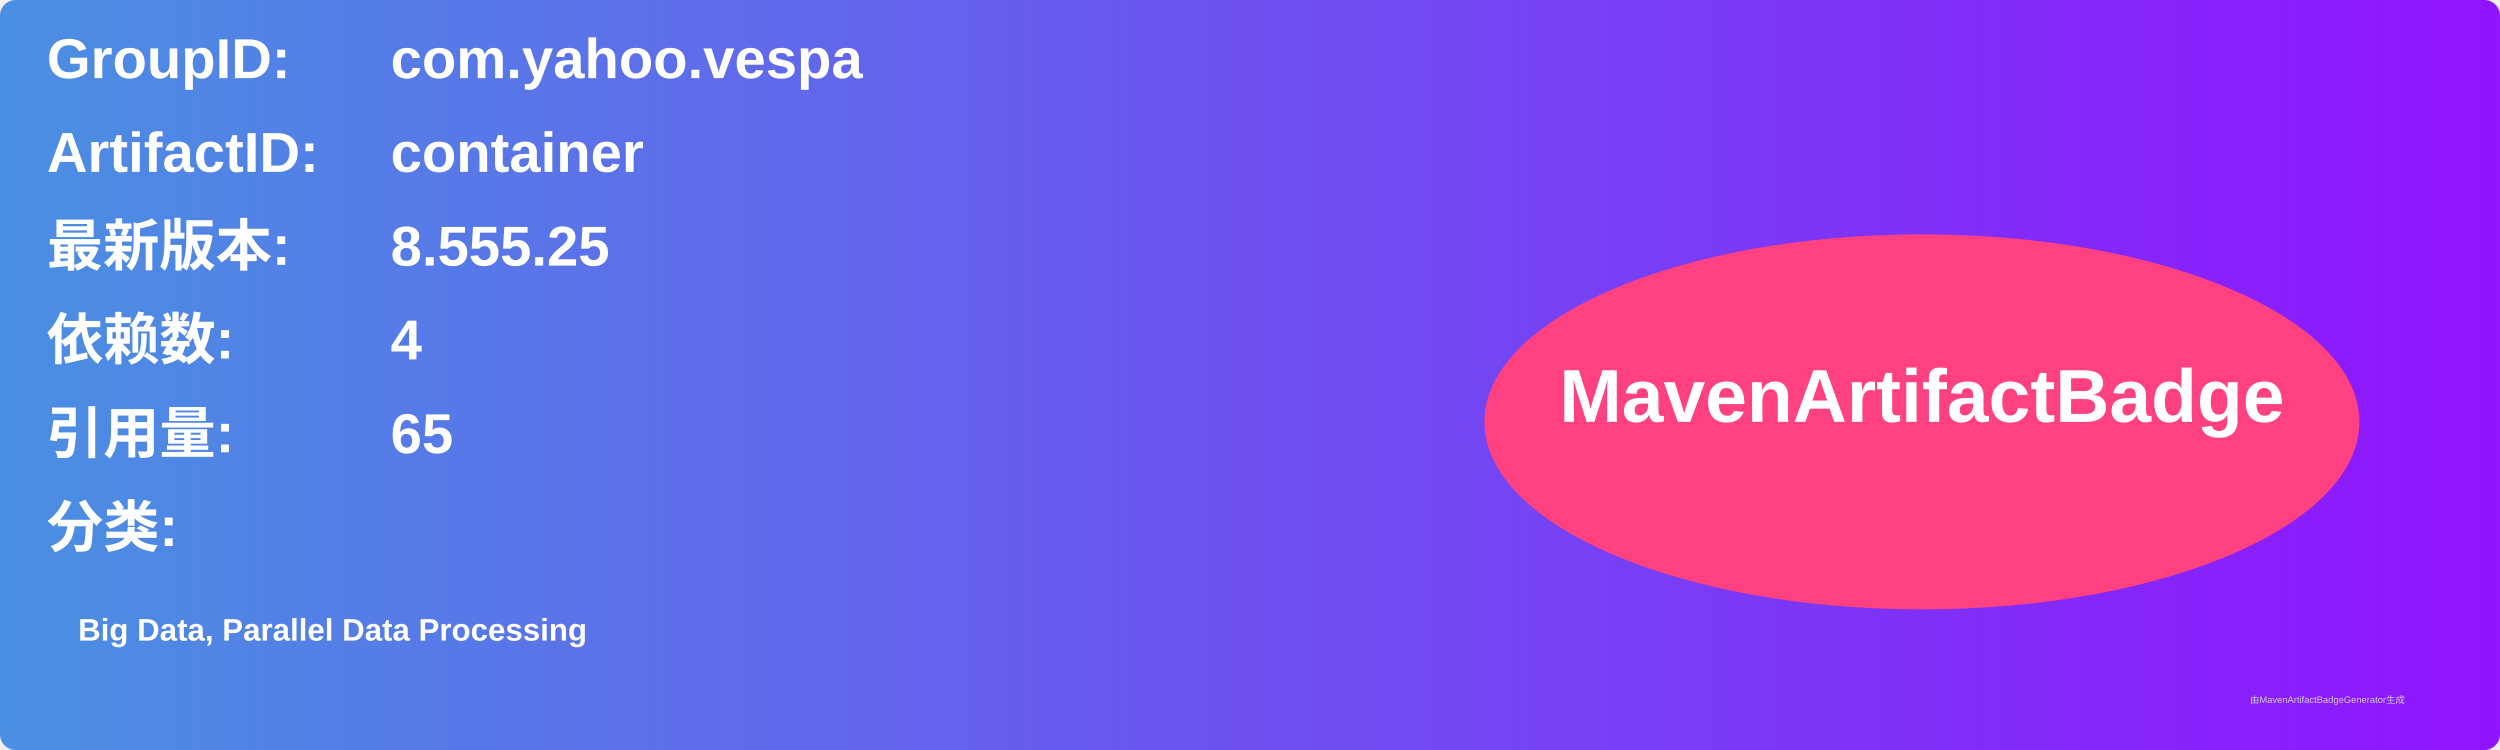
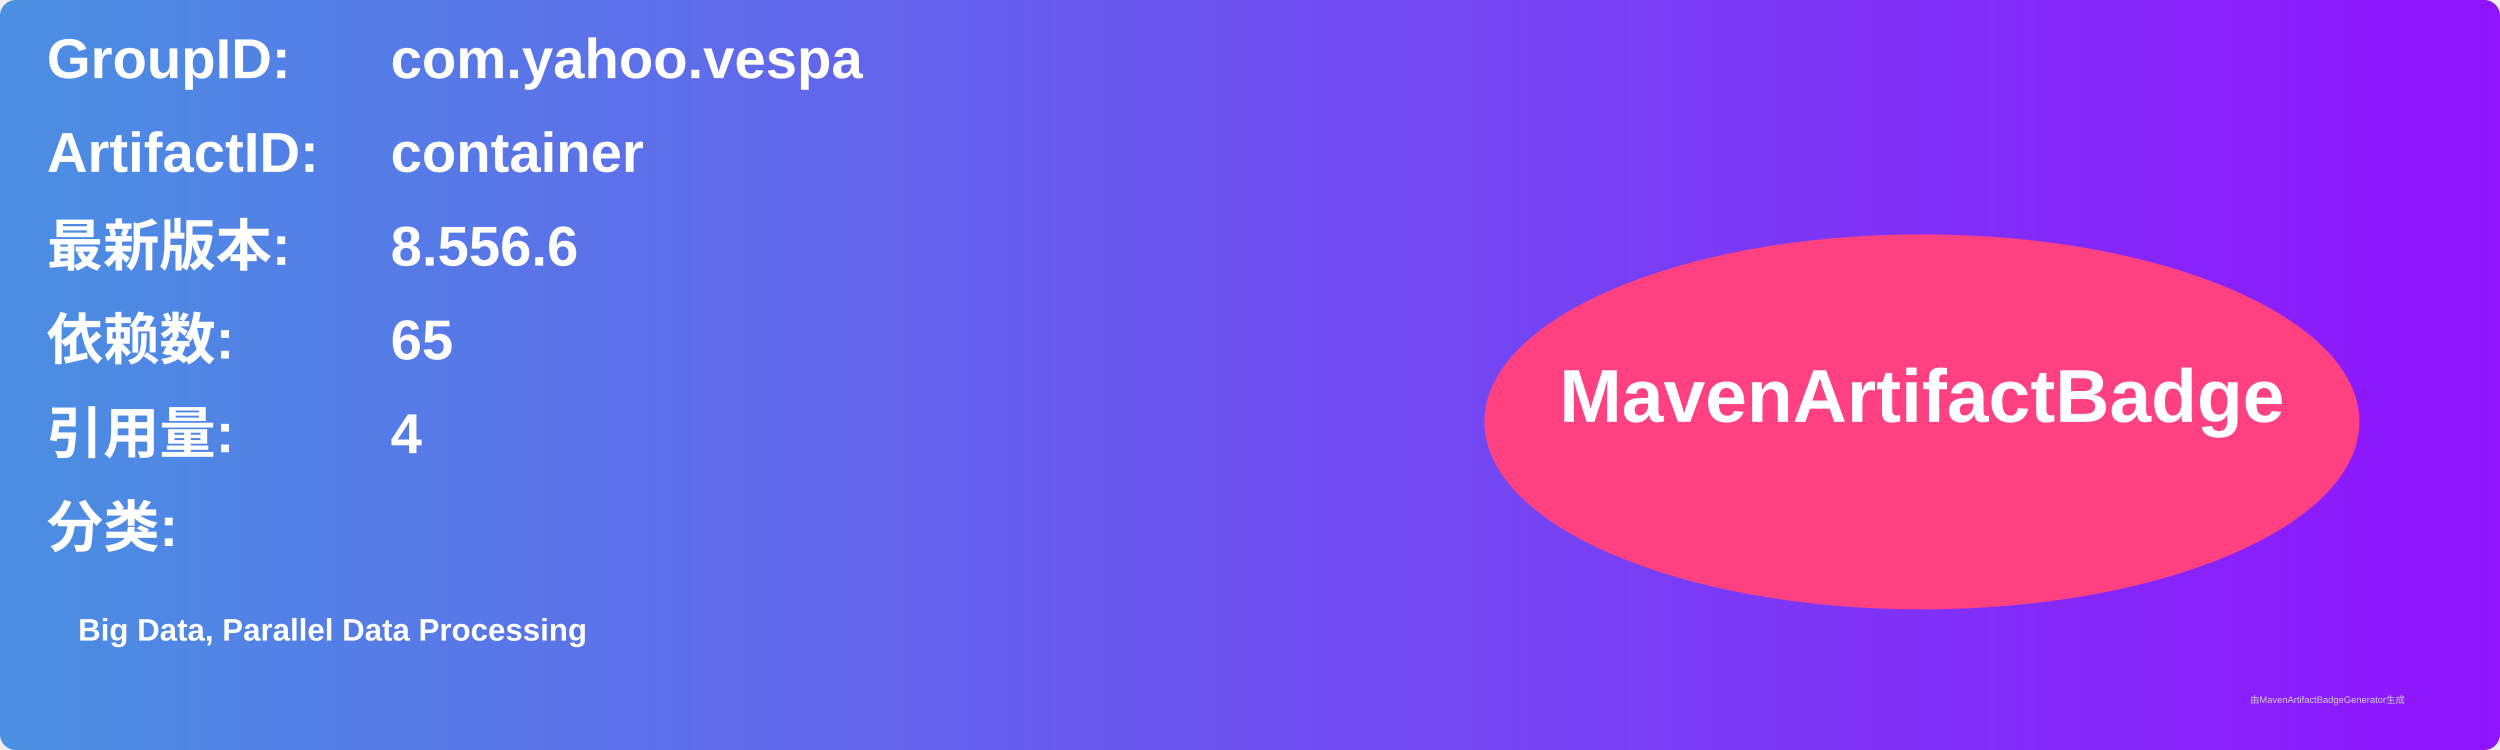
<svg xmlns="http://www.w3.org/2000/svg" width="800" height="240" viewBox="0 0 800 240">
  <linearGradient id="grad" x1="0%" y1="0%" x2="100%" y2="0%">
    <stop offset="0%" stop-color="#4a90e2" />
    <stop offset="100%" stop-color="#9013fe" />
  </linearGradient>
  <rect width="100%" height="100%" rx="5" ry="5" fill="url(#grad)" />
  <g transform="translate(15, 15)">
    <text x="0" y="10" font-family="Arial" font-size="18" fill="white" font-weight="bold" width="260">GroupID:</text>
    <text x="110" y="10" font-family="Arial" font-size="18" fill="white" font-weight="bold" width="460">com.yahoo.vespa</text>
    <text x="0" y="40" font-family="Arial" font-size="18" fill="white" font-weight="bold" width="260">ArtifactID:</text>
    <text x="110" y="40" font-family="Arial" font-size="18" fill="white" font-weight="bold" width="460">container</text>
    <text x="0" y="70" font-family="Arial" font-size="18" fill="white" font-weight="bold">最新版本:</text>
    <text x="110" y="70" font-family="Arial" font-size="18" fill="white" font-weight="bold">
-       <tspan font-weight="bold">8.555.25</tspan>
+       <tspan font-weight="bold">8.556.6</tspan>
    </text>
    <text x="0" y="100" font-family="Arial" font-size="18" fill="white" font-weight="bold">依赖数: </text>
    <text x="110" y="100" font-family="Arial" font-size="18" fill="white">
-       <tspan font-weight="bold">4</tspan>
+       <tspan font-weight="bold">65</tspan>
    </text>
    <text x="0" y="130" font-family="Arial" font-size="18" fill="white" font-weight="bold">引用量: </text>
    <text x="110" y="130" font-family="Arial" font-size="18" fill="white">
-       <tspan font-weight="bold">65</tspan>
+       <tspan font-weight="bold">4</tspan>
    </text>
    <text x="0" y="160" font-family="Arial" font-size="18" fill="white" font-weight="bold">分类:</text>
    <text x="10" y="190" font-family="Arial" font-size="10" fill="white">
      <tspan font-weight="bold">Big Data, Parallel Data Processing</tspan>
    </text>
    <ellipse cx="600" cy="120" rx="140" ry="60" fill="#ff4081" />
    <text x="600" y="120" text-anchor="middle" font-family="Arial" font-size="24" fill="white" font-weight="bold">MavenArtifactBadge</text>
  </g>
  <text x="720" y="225" font-family="Arial" font-size="3" fill="#d0d0d0">由MavenArtifactBadgeGenerator生成</text>
</svg>
